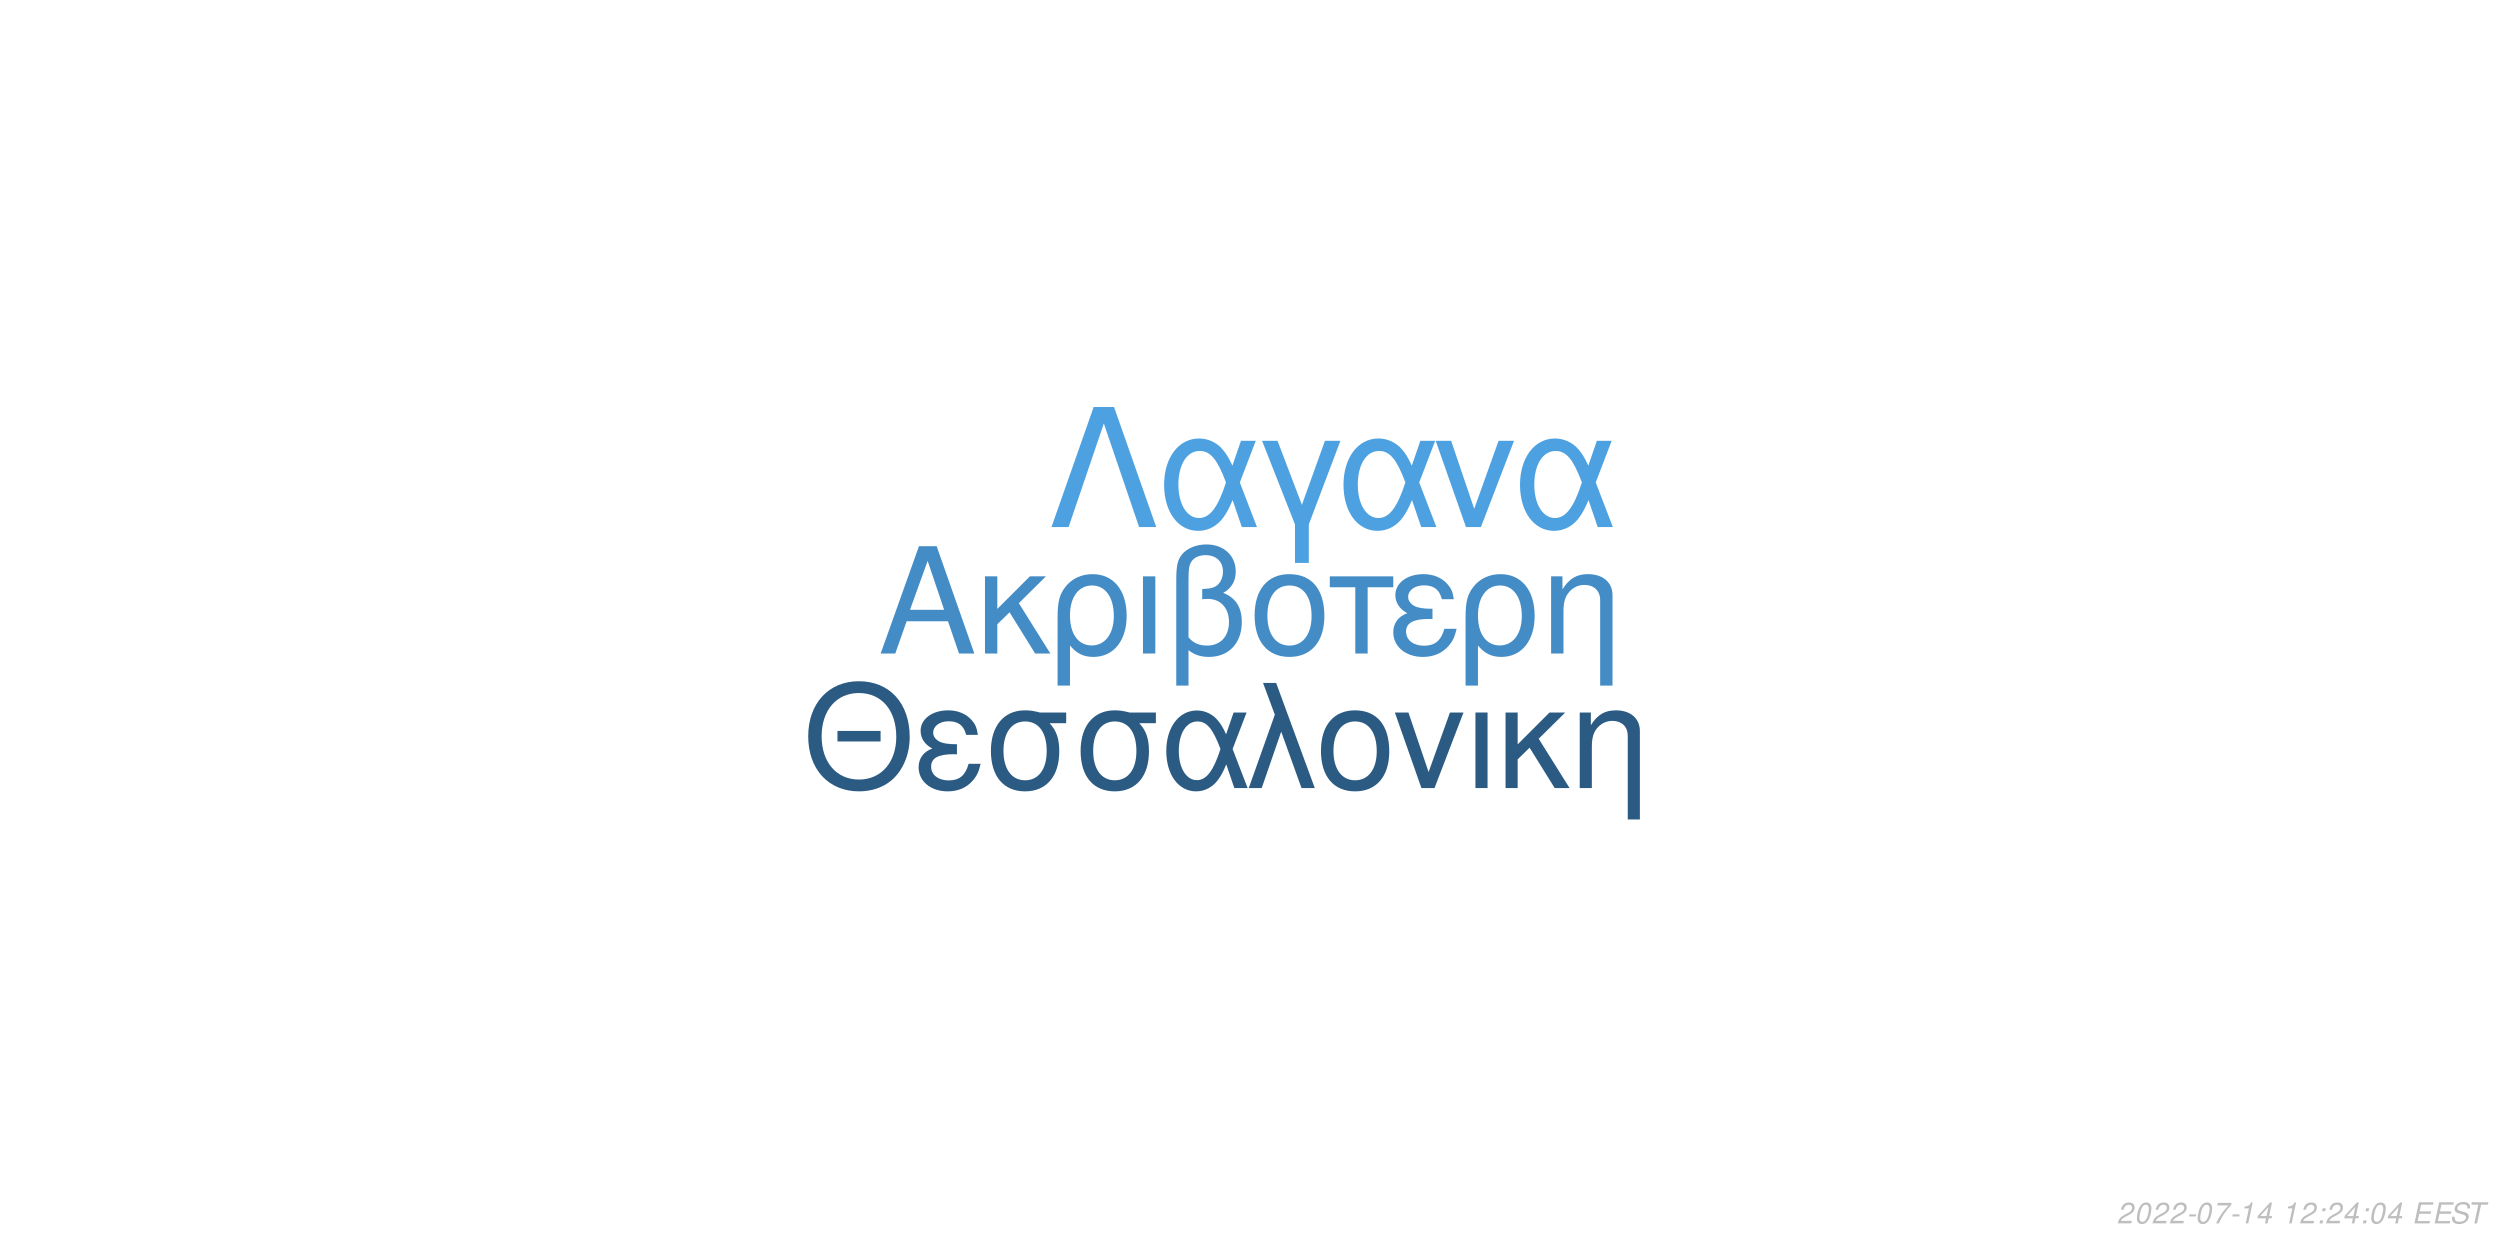
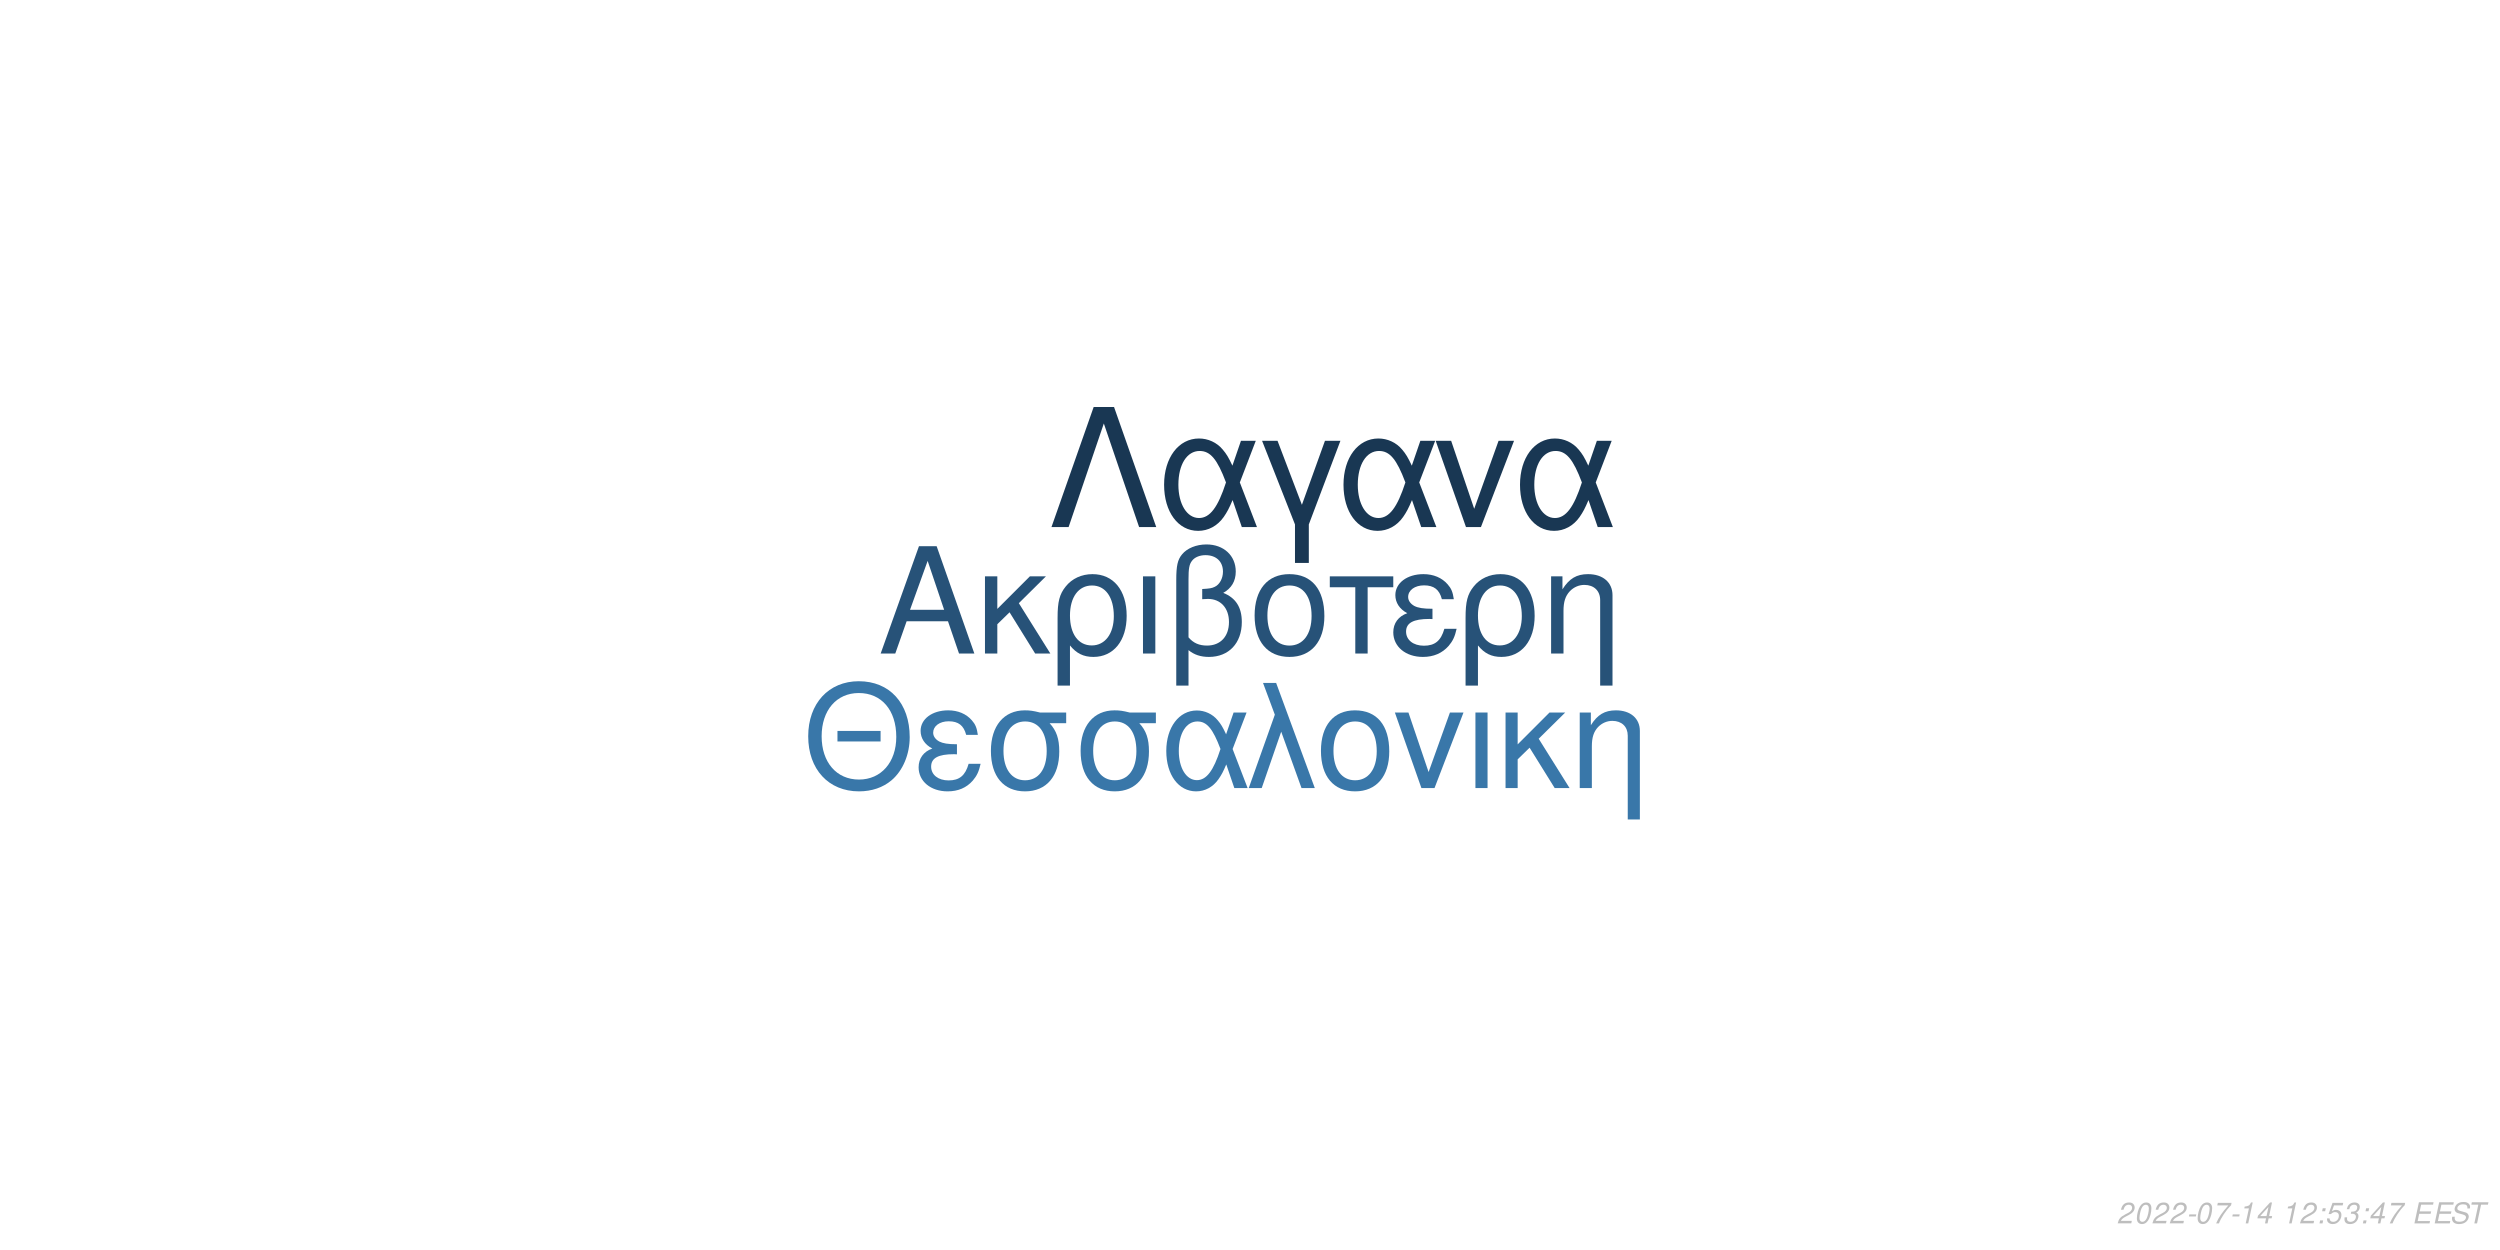
<svg xmlns="http://www.w3.org/2000/svg" xmlns:xlink="http://www.w3.org/1999/xlink" width="864pt" height="432pt" viewBox="0 0 864 432" version="1.1">
  <defs>
    <g>
      <symbol overflow="visible" id="glyph0-0">
        <path style="stroke:none;" d="" />
      </symbol>
      <symbol overflow="visible" id="glyph0-1">
        <path style="stroke:none;" d="M 24.125 -11.141 L 27.938 0 L 33.234 0 L 20.203 -37.094 L 14.094 -37.094 L 0.859 0 L 5.906 0 L 9.828 -11.141 Z M 22.797 -15.109 L 11 -15.109 L 17.094 -32.016 Z M 22.797 -15.109 " />
      </symbol>
      <symbol overflow="visible" id="glyph0-2">
        <path style="stroke:none;" d="M 7.172 -15.422 L 7.172 -26.672 L 2.906 -26.672 L 2.906 0 L 7.172 0 L 7.172 -10.125 L 11.406 -14.25 L 20.25 0 L 25.5 0 L 14.609 -17.406 L 23.969 -26.672 L 18.422 -26.672 Z M 7.172 -15.422 " />
      </symbol>
      <symbol overflow="visible" id="glyph0-3">
        <path style="stroke:none;" d="M 3 11.094 L 7.281 11.094 L 7.281 -2.797 C 9.516 -0.047 11.953 1.172 15.375 1.172 C 22.344 1.172 26.875 -4.422 26.875 -13.031 C 26.875 -21.891 22.297 -27.438 15.062 -27.438 C 11.297 -27.438 7.984 -25.906 5.797 -23.156 C 3.672 -20.516 3 -17.969 3 -12.359 Z M 14.906 -23.516 C 19.547 -23.516 22.438 -19.438 22.438 -12.922 C 22.438 -6.812 19.391 -2.797 14.812 -2.797 C 10.172 -2.797 7.281 -6.766 7.281 -13.125 C 7.281 -19.484 10.234 -23.516 14.906 -23.516 Z M 14.906 -23.516 " />
      </symbol>
      <symbol overflow="visible" id="glyph0-4">
        <path style="stroke:none;" d="M 3.516 0 L 7.781 0 L 7.781 -26.672 L 3.516 -26.672 Z M 3.516 0 " />
      </symbol>
      <symbol overflow="visible" id="glyph0-5">
        <path style="stroke:none;" d="M 4.016 11.094 L 8.25 11.094 L 8.25 -1.172 C 10.172 0.406 12.422 1.172 15.312 1.172 C 22.188 1.172 26.672 -3.609 26.672 -10.891 C 26.672 -15.984 24.578 -19.234 20.25 -20.969 C 23.109 -22.547 24.578 -25.031 24.578 -28.344 C 24.578 -33.844 20.406 -37.703 14.453 -37.703 C 10.938 -37.703 7.734 -36.391 6 -34.25 C 4.484 -32.422 4.016 -30.328 4.016 -25.391 Z M 8.25 -25.656 C 8.25 -29.359 8.5 -30.844 9.469 -32.062 C 10.375 -33.281 12.156 -34 14.094 -34 C 17.812 -34 20.156 -31.812 20.156 -28.297 C 20.156 -25.953 18.984 -23.812 17.297 -23.047 C 16.281 -22.547 15.469 -22.438 12.984 -22.297 L 12.984 -18.781 C 13.734 -18.828 14.344 -18.875 14.969 -18.875 C 19.344 -18.875 22.234 -15.719 22.234 -10.891 C 22.234 -5.906 19.281 -2.75 14.656 -2.75 C 11.953 -2.75 9.922 -3.609 8.25 -5.594 Z M 8.25 -25.656 " />
      </symbol>
      <symbol overflow="visible" id="glyph0-6">
        <path style="stroke:none;" d="M 14.094 -27.438 C 6.562 -27.438 2.094 -22.094 2.094 -13.125 C 2.094 -4.125 6.562 1.172 14.141 1.172 C 21.672 1.172 26.203 -4.172 26.203 -12.922 C 26.203 -22.188 21.828 -27.438 14.094 -27.438 Z M 14.141 -23.516 C 18.938 -23.516 21.781 -19.594 21.781 -12.984 C 21.781 -6.672 18.828 -2.75 14.141 -2.75 C 9.422 -2.75 6.516 -6.672 6.516 -13.125 C 6.516 -19.594 9.422 -23.516 14.141 -23.516 Z M 14.141 -23.516 " />
      </symbol>
      <symbol overflow="visible" id="glyph0-7">
        <path style="stroke:none;" d="M 7.891 0 L 12.156 0 L 12.156 -22.906 L 21.016 -22.906 L 21.016 -26.672 L -0.922 -26.672 L -0.922 -22.906 L 7.891 -22.906 Z M 7.891 0 " />
      </symbol>
      <symbol overflow="visible" id="glyph0-8">
        <path style="stroke:none;" d="M 14.562 -15.469 C 11.344 -15.469 9.562 -15.781 8.297 -16.438 C 6.922 -17.203 6.156 -18.328 6.156 -19.547 C 6.156 -21.891 8.453 -23.562 11.656 -23.562 C 15.062 -23.562 16.953 -22.094 17.812 -18.781 L 21.938 -18.781 C 21.578 -21.266 21.062 -22.5 19.797 -23.922 C 17.812 -26.203 14.906 -27.438 11.453 -27.438 C 5.797 -27.438 1.734 -24.375 1.734 -20.203 C 1.734 -17.609 3.156 -15.375 5.859 -13.938 C 2.797 -12.875 1.016 -10.484 1.016 -7.328 C 1.016 -2.391 5.297 1.172 11.25 1.172 C 14.969 1.172 17.906 -0.109 20.156 -2.641 C 21.578 -4.328 22.297 -5.797 22.906 -8.547 L 18.672 -8.547 C 17.5 -4.422 15.422 -2.703 11.609 -2.703 C 7.938 -2.703 5.438 -4.688 5.438 -7.578 C 5.438 -10.578 7.938 -11.953 13.484 -11.953 C 13.641 -11.953 14.094 -11.953 14.562 -11.906 Z M 14.562 -15.469 " />
      </symbol>
      <symbol overflow="visible" id="glyph0-9">
        <path style="stroke:none;" d="M 3.562 -26.672 L 3.562 0 L 7.844 0 L 7.844 -14.703 C 7.844 -17.906 8.5 -19.891 10.031 -21.531 C 11.406 -22.953 13.188 -23.719 15.062 -23.719 C 18.375 -23.719 20.516 -21.672 20.516 -18.469 L 20.516 11.094 L 24.781 11.094 L 24.781 -20.156 C 24.781 -24.578 21.469 -27.438 16.328 -27.438 C 12.359 -27.438 9.828 -25.906 7.484 -22.188 L 7.484 -26.672 Z M 3.562 -26.672 " />
      </symbol>
      <symbol overflow="visible" id="glyph1-0">
        <path style="stroke:none;" d="" />
      </symbol>
      <symbol overflow="visible" id="glyph1-1">
        <path style="stroke:none;" d="M 26.859 -19.734 L 11.953 -19.734 L 11.953 -16.094 L 26.859 -16.094 Z M 19.328 -36.922 C 8.922 -36.922 1.844 -29.25 1.844 -17.891 C 1.844 -6.484 8.875 1.141 19.391 1.141 C 23.812 1.141 27.703 -0.203 30.641 -2.688 C 34.578 -6.031 36.922 -11.656 36.922 -17.594 C 36.922 -29.297 30 -36.922 19.328 -36.922 Z M 19.328 -32.844 C 27.203 -32.844 32.281 -26.906 32.281 -17.688 C 32.281 -8.922 27.062 -2.938 19.391 -2.938 C 11.609 -2.938 6.484 -8.922 6.484 -17.891 C 6.484 -26.859 11.609 -32.844 19.328 -32.844 Z M 19.328 -32.844 " />
      </symbol>
      <symbol overflow="visible" id="glyph1-2">
        <path style="stroke:none;" d="M 14.25 -15.141 C 11.109 -15.141 9.375 -15.453 8.125 -16.094 C 6.781 -16.844 6.031 -17.938 6.031 -19.141 C 6.031 -21.422 8.266 -23.078 11.406 -23.078 C 14.75 -23.078 16.594 -21.625 17.438 -18.391 L 21.469 -18.391 C 21.125 -20.828 20.625 -22.031 19.391 -23.422 C 17.438 -25.656 14.594 -26.859 11.219 -26.859 C 5.688 -26.859 1.688 -23.875 1.688 -19.781 C 1.688 -17.234 3.094 -15.047 5.734 -13.656 C 2.734 -12.609 1 -10.266 1 -7.172 C 1 -2.344 5.188 1.141 11.016 1.141 C 14.656 1.141 17.547 -0.094 19.734 -2.594 C 21.125 -4.234 21.828 -5.688 22.422 -8.375 L 18.281 -8.375 C 17.141 -4.328 15.094 -2.641 11.359 -2.641 C 7.766 -2.641 5.328 -4.578 5.328 -7.422 C 5.328 -10.359 7.766 -11.703 13.203 -11.703 C 13.359 -11.703 13.797 -11.703 14.25 -11.656 Z M 14.25 -15.141 " />
      </symbol>
      <symbol overflow="visible" id="glyph1-3">
        <path style="stroke:none;" d="M 29 -26.109 L 19.938 -26.109 C 17.594 -26.703 16.438 -26.859 14.703 -26.859 C 7.469 -26.859 2.984 -21.469 2.984 -12.859 C 2.984 -4.031 7.375 1.141 14.797 1.141 C 22.172 1.141 26.609 -4.078 26.609 -12.656 C 26.609 -17.047 25.656 -19.828 23.266 -22.422 L 29 -22.422 Z M 14.797 -23.016 C 19.531 -23.016 22.266 -19.234 22.266 -12.75 C 22.266 -6.531 19.438 -2.688 14.797 -2.688 C 10.172 -2.688 7.328 -6.531 7.328 -12.859 C 7.328 -19.188 10.172 -23.016 14.797 -23.016 Z M 14.797 -23.016 " />
      </symbol>
      <symbol overflow="visible" id="glyph1-4">
        <path style="stroke:none;" d="M 29.344 -26.109 L 24.859 -26.109 L 22.266 -18.578 C 21.125 -21.031 20.484 -22.125 19.328 -23.469 C 17.547 -25.609 14.906 -26.812 12.156 -26.812 C 5.984 -26.812 1.594 -20.984 1.594 -12.812 C 1.594 -4.578 5.828 1.141 11.906 1.141 C 14.953 1.141 17.734 -0.344 19.625 -3.047 C 20.672 -4.531 21.281 -5.688 22.328 -8.172 L 25.109 0 L 29.703 0 L 24.516 -13.5 Z M 20.328 -13.5 C 17.891 -5.922 15.453 -2.734 12.156 -2.734 C 8.516 -2.734 5.922 -6.922 5.922 -12.812 C 5.922 -18.938 8.516 -23.016 12.359 -23.016 C 15.594 -23.016 17.688 -20.531 20.328 -13.5 Z M 20.328 -13.5 " />
      </symbol>
      <symbol overflow="visible" id="glyph1-5">
        <path style="stroke:none;" d="M 1.094 0 L 5.578 0 L 12.312 -19.484 L 19.328 0 L 23.922 0 L 10.562 -36.328 L 6.031 -36.328 L 10.109 -25.359 Z M 1.094 0 " />
      </symbol>
      <symbol overflow="visible" id="glyph1-6">
        <path style="stroke:none;" d="M 13.797 -26.859 C 6.422 -26.859 2.047 -21.625 2.047 -12.859 C 2.047 -4.031 6.422 1.141 13.859 1.141 C 21.234 1.141 25.656 -4.078 25.656 -12.656 C 25.656 -21.719 21.375 -26.859 13.797 -26.859 Z M 13.859 -23.016 C 18.531 -23.016 21.328 -19.188 21.328 -12.703 C 21.328 -6.531 18.438 -2.688 13.859 -2.688 C 9.219 -2.688 6.375 -6.531 6.375 -12.859 C 6.375 -19.188 9.219 -23.016 13.859 -23.016 Z M 13.859 -23.016 " />
      </symbol>
      <symbol overflow="visible" id="glyph1-7">
        <path style="stroke:none;" d="M 14.297 0 L 24.312 -26.109 L 19.625 -26.109 L 12.25 -5.531 L 5.281 -26.109 L 0.594 -26.109 L 9.766 0 Z M 14.297 0 " />
      </symbol>
      <symbol overflow="visible" id="glyph1-8">
        <path style="stroke:none;" d="M 3.438 0 L 7.625 0 L 7.625 -26.109 L 3.438 -26.109 Z M 3.438 0 " />
      </symbol>
      <symbol overflow="visible" id="glyph1-9">
        <path style="stroke:none;" d="M 7.031 -15.094 L 7.031 -26.109 L 2.844 -26.109 L 2.844 0 L 7.031 0 L 7.031 -9.922 L 11.156 -13.953 L 19.828 0 L 24.969 0 L 14.297 -17.047 L 23.469 -26.109 L 18.031 -26.109 Z M 7.031 -15.094 " />
      </symbol>
      <symbol overflow="visible" id="glyph1-10">
        <path style="stroke:none;" d="M 3.484 -26.109 L 3.484 0 L 7.672 0 L 7.672 -14.406 C 7.672 -17.547 8.328 -19.484 9.812 -21.078 C 11.156 -22.469 12.906 -23.219 14.75 -23.219 C 17.984 -23.219 20.078 -21.234 20.078 -18.094 L 20.078 10.859 L 24.266 10.859 L 24.266 -19.734 C 24.266 -24.062 21.031 -26.859 16 -26.859 C 12.109 -26.859 9.609 -25.359 7.328 -21.719 L 7.328 -26.109 Z M 3.484 -26.109 " />
      </symbol>
      <symbol overflow="visible" id="glyph2-0">
        <path style="stroke:none;" d="" />
      </symbol>
      <symbol overflow="visible" id="glyph2-1">
        <path style="stroke:none;" d="M 22.531 -41.484 L 15.484 -41.484 L 0.906 0 L 6.828 0 L 19 -35.797 L 31.188 0 L 37.109 0 Z M 22.531 -41.484 " />
      </symbol>
      <symbol overflow="visible" id="glyph2-2">
        <path style="stroke:none;" d="M 33.516 -29.812 L 28.391 -29.812 L 25.438 -21.219 C 24.125 -24.016 23.391 -25.266 22.078 -26.797 C 20.031 -29.25 17.016 -30.609 13.891 -30.609 C 6.828 -30.609 1.828 -23.953 1.828 -14.625 C 1.828 -5.234 6.656 1.312 13.594 1.312 C 17.078 1.312 20.266 -0.391 22.422 -3.469 C 23.609 -5.172 24.297 -6.484 25.5 -9.328 L 28.688 0 L 33.922 0 L 28 -15.422 Z M 23.219 -15.422 C 20.422 -6.766 17.641 -3.125 13.891 -3.125 C 9.734 -3.125 6.766 -7.906 6.766 -14.625 C 6.766 -21.625 9.734 -26.297 14.109 -26.297 C 17.812 -26.297 20.203 -23.453 23.219 -15.422 Z M 23.219 -15.422 " />
      </symbol>
      <symbol overflow="visible" id="glyph2-3">
        <path style="stroke:none;" d="M 12.062 12.406 L 16.844 12.406 L 16.844 -0.906 L 27.766 -29.812 L 22.422 -29.812 L 14.453 -7.688 L 6.031 -29.812 L 0.688 -29.812 L 12.062 -0.906 Z M 12.062 12.406 " />
      </symbol>
      <symbol overflow="visible" id="glyph2-4">
        <path style="stroke:none;" d="M 16.328 0 L 27.766 -29.812 L 22.422 -29.812 L 14 -6.312 L 6.031 -29.812 L 0.688 -29.812 L 11.156 0 Z M 16.328 0 " />
      </symbol>
      <symbol overflow="visible" id="glyph3-0">
        <path style="stroke:none;" d="" />
      </symbol>
      <symbol overflow="visible" id="glyph3-1">
        <path style="stroke:none;" d="M 5.234 -0.875 L 1.469 -0.875 C 1.641 -1.375 2.203 -1.891 3.109 -2.344 L 4.234 -2.938 C 5.562 -3.625 6.219 -4.469 6.219 -5.484 C 6.219 -5.938 6.062 -6.359 5.797 -6.656 C 5.469 -7.047 4.984 -7.234 4.312 -7.234 C 2.766 -7.234 1.891 -6.453 1.484 -4.734 L 2.375 -4.734 C 2.484 -5.188 2.609 -5.484 2.797 -5.75 C 3.094 -6.203 3.609 -6.453 4.188 -6.453 C 4.891 -6.453 5.344 -6.031 5.344 -5.375 C 5.344 -4.703 4.859 -4.094 4.016 -3.656 L 2.984 -3.125 C 1.234 -2.188 0.797 -1.656 0.344 -0.016 L 5.047 -0.016 Z M 5.234 -0.875 " />
      </symbol>
      <symbol overflow="visible" id="glyph3-2">
        <path style="stroke:none;" d="M 4.203 -7.234 C 3.375 -7.234 2.688 -6.812 2.125 -5.984 C 1.484 -5.047 0.984 -3.188 0.984 -1.734 C 0.984 -1.109 1.172 -0.562 1.484 -0.266 C 1.797 0.047 2.281 0.234 2.766 0.234 C 3.625 0.234 4.281 -0.156 4.859 -1.016 C 5.516 -1.953 6 -3.797 6 -5.266 C 6 -6.5 5.328 -7.234 4.203 -7.234 Z M 4.094 -6.453 C 4.734 -6.453 5.125 -5.984 5.125 -5.156 C 5.125 -4.203 4.781 -2.625 4.406 -1.812 C 3.984 -0.938 3.516 -0.547 2.875 -0.547 C 2.25 -0.547 1.875 -1.031 1.875 -1.828 C 1.875 -2.797 2.203 -4.344 2.594 -5.203 C 2.984 -6.047 3.453 -6.453 4.094 -6.453 Z M 4.094 -6.453 " />
      </symbol>
      <symbol overflow="visible" id="glyph3-3">
        <path style="stroke:none;" d="M 3.516 -3.125 L 1.125 -3.125 L 0.969 -2.406 L 3.359 -2.406 Z M 3.516 -3.125 " />
      </symbol>
      <symbol overflow="visible" id="glyph3-4">
        <path style="stroke:none;" d="M 6.703 -7.094 L 1.953 -7.094 L 1.766 -6.219 L 5.594 -6.219 C 3.344 -3.688 2.266 -2.109 1.375 0 L 2.344 0 C 3.031 -1.906 4.828 -4.594 6.547 -6.281 Z M 6.703 -7.094 " />
      </symbol>
      <symbol overflow="visible" id="glyph3-5">
        <path style="stroke:none;" d="M 3.703 -5.188 L 2.594 0 L 3.469 0 L 5.016 -7.234 L 4.438 -7.234 C 3.906 -6.156 3.688 -6.016 2.234 -5.812 L 2.109 -5.188 Z M 3.703 -5.188 " />
      </symbol>
      <symbol overflow="visible" id="glyph3-6">
        <path style="stroke:none;" d="M 3.625 -1.75 L 3.266 0 L 4.141 0 L 4.516 -1.75 L 5.562 -1.75 L 5.734 -2.531 L 4.688 -2.531 L 5.688 -7.234 L 5.016 -7.234 L 0.844 -2.672 L 0.641 -1.75 Z M 3.797 -2.531 L 1.594 -2.531 L 4.469 -5.703 Z M 3.797 -2.531 " />
      </symbol>
      <symbol overflow="visible" id="glyph3-7">
        <path style="stroke:none;" d="" />
      </symbol>
      <symbol overflow="visible" id="glyph3-8">
        <path style="stroke:none;" d="M 2.359 -1.031 L 1.312 -1.031 L 1.094 0 L 2.141 0 Z M 3.266 -5.234 L 2.219 -5.234 L 2 -4.203 L 3.047 -4.203 Z M 3.266 -5.234 " />
      </symbol>
      <symbol overflow="visible" id="glyph3-9">
+         <path style="stroke:none;" d="M 6.297 -7.094 L 2.594 -7.094 L 1.234 -3.234 L 2.047 -3.234 C 2.656 -3.766 2.938 -3.906 3.531 -3.906 C 4.328 -3.906 4.797 -3.453 4.797 -2.688 C 4.797 -1.438 3.969 -0.547 2.828 -0.547 C 2.031 -0.547 1.609 -0.938 1.578 -1.734 L 0.703 -1.734 L 0.703 -1.516 C 0.703 -0.938 0.844 -0.547 1.188 -0.266 C 1.562 0.062 2.078 0.234 2.703 0.234 C 3.656 0.234 4.391 -0.156 4.984 -0.922 C 5.422 -1.5 5.672 -2.234 5.672 -2.953 C 5.672 -4 4.938 -4.672 3.812 -4.672 C 3.328 -4.672 2.906 -4.547 2.406 -4.234 L 3.109 -6.219 L 6.109 -6.219 Z M 6.297 -7.094 " />
+       </symbol>
+       <symbol overflow="visible" id="glyph3-10">
+         <path style="stroke:none;" d="M 2.922 -3.312 C 3.125 -3.344 3.234 -3.344 3.375 -3.344 C 4.203 -3.344 4.688 -3 4.688 -2.406 C 4.688 -1.312 3.906 -0.547 2.781 -0.547 C 2.047 -0.547 1.594 -0.938 1.594 -1.562 C 1.594 -1.719 1.609 -1.844 1.656 -2.094 L 0.766 -2.094 C 0.734 -1.797 0.719 -1.641 0.719 -1.469 C 0.719 -0.375 1.406 0.234 2.641 0.234 C 3.547 0.234 4.297 -0.078 4.812 -0.656 C 5.266 -1.156 5.562 -1.875 5.562 -2.547 C 5.562 -3.125 5.344 -3.453 4.797 -3.734 C 5.641 -4.234 6.016 -4.844 6.016 -5.734 C 6.016 -6.656 5.312 -7.234 4.203 -7.234 C 3.375 -7.234 2.672 -6.938 2.188 -6.375 C 1.891 -6.031 1.703 -5.641 1.516 -4.906 L 2.391 -4.906 C 2.5 -5.359 2.594 -5.594 2.734 -5.812 C 3.047 -6.234 3.516 -6.453 4.078 -6.453 C 4.734 -6.453 5.141 -6.125 5.141 -5.578 C 5.141 -5.188 5.016 -4.797 4.797 -4.547 C 4.516 -4.234 4 -4.062 3.266 -4.062 L 3.078 -4.062 Z M 2.922 -3.312 " />
+       </symbol>
+       <symbol overflow="visible" id="glyph3-11">
        <path style="stroke:none;" d="M 2.547 -3.312 L 6.5 -3.312 L 6.688 -4.141 L 2.719 -4.141 L 3.219 -6.469 L 7.344 -6.469 L 7.516 -7.297 L 2.453 -7.297 L 0.906 0 L 6.125 0 L 6.297 -0.812 L 2.016 -0.812 Z M 2.547 -3.312 " />
      </symbol>
-       <symbol overflow="visible" id="glyph3-10">
+       <symbol overflow="visible" id="glyph3-12">
        <path style="stroke:none;" d="M 7.062 -5.156 C 7.125 -5.438 7.141 -5.562 7.141 -5.703 C 7.141 -6.156 6.938 -6.594 6.594 -6.891 C 6.188 -7.25 5.656 -7.406 4.875 -7.406 C 3.844 -7.406 3.047 -7.125 2.5 -6.562 C 2.094 -6.141 1.781 -5.438 1.781 -4.922 C 1.781 -4.297 2.219 -3.766 2.891 -3.562 L 4.594 -3.094 C 5.406 -2.859 5.734 -2.578 5.734 -2.094 C 5.734 -1.781 5.547 -1.406 5.266 -1.141 C 4.844 -0.766 4.266 -0.578 3.453 -0.578 C 2.328 -0.578 1.812 -0.984 1.812 -1.906 C 1.812 -2.047 1.812 -2.125 1.844 -2.312 L 0.984 -2.312 C 0.906 -2.062 0.891 -1.906 0.891 -1.688 C 0.891 -0.484 1.797 0.234 3.297 0.234 C 4.359 0.234 5.234 -0.062 5.812 -0.609 C 6.344 -1.078 6.688 -1.797 6.688 -2.375 C 6.688 -2.641 6.609 -2.906 6.453 -3.156 C 6.234 -3.5 5.938 -3.703 5.469 -3.828 L 3.75 -4.312 C 2.984 -4.547 2.734 -4.734 2.734 -5.188 C 2.734 -5.547 2.875 -5.844 3.188 -6.109 C 3.547 -6.438 4.031 -6.594 4.703 -6.594 C 5.266 -6.594 5.688 -6.484 5.906 -6.297 C 6.094 -6.125 6.219 -5.797 6.219 -5.516 C 6.219 -5.422 6.203 -5.344 6.188 -5.156 Z M 7.062 -5.156 " />
      </symbol>
-       <symbol overflow="visible" id="glyph3-11">
+       <symbol overflow="visible" id="glyph3-13">
        <path style="stroke:none;" d="M 4.938 -6.469 L 7.312 -6.469 L 7.484 -7.297 L 1.75 -7.297 L 1.578 -6.469 L 3.984 -6.469 L 2.609 0 L 3.547 0 Z M 4.938 -6.469 " />
      </symbol>
    </g>
  </defs>
  <g id="surface1">
    <rect x="0" y="0" width="864" height="432" style="fill:rgb(100%,100%,100%);fill-opacity:1;stroke:none;" />
-     <g style="fill:rgb(26.667%,54.902%,77.647%);fill-opacity:1;">
+     <g style="fill:rgb(15.294%,32.157%,47.059%);fill-opacity:1;">
      <use xlink:href="#glyph0-1" x="303.5" y="225.861" />
      <use xlink:href="#glyph0-2" x="337.5" y="225.861" />
      <use xlink:href="#glyph0-3" x="362.5" y="225.861" />
      <use xlink:href="#glyph0-4" x="391.5" y="225.861" />
      <use xlink:href="#glyph0-5" x="402.5" y="225.861" />
      <use xlink:href="#glyph0-6" x="431.5" y="225.861" />
      <use xlink:href="#glyph0-7" x="460.5" y="225.861" />
      <use xlink:href="#glyph0-8" x="480.5" y="225.861" />
      <use xlink:href="#glyph0-3" x="503.5" y="225.861" />
      <use xlink:href="#glyph0-9" x="532.5" y="225.861" />
    </g>
-     <g style="fill:rgb(16.863%,35.686%,51.373%);fill-opacity:1;">
+     <g style="fill:rgb(22.353%,46.667%,66.275%);fill-opacity:1;">
      <use xlink:href="#glyph1-1" x="277.473" y="272.354" />
      <use xlink:href="#glyph1-2" x="316.473" y="272.354" />
      <use xlink:href="#glyph1-3" x="339.473" y="272.354" />
      <use xlink:href="#glyph1-3" x="370.473" y="272.354" />
      <use xlink:href="#glyph1-4" x="401.473" y="272.354" />
      <use xlink:href="#glyph1-5" x="430.473" y="272.354" />
      <use xlink:href="#glyph1-6" x="454.473" y="272.354" />
      <use xlink:href="#glyph1-7" x="481.473" y="272.354" />
      <use xlink:href="#glyph1-8" x="506.473" y="272.354" />
      <use xlink:href="#glyph1-9" x="517.473" y="272.354" />
      <use xlink:href="#glyph1-10" x="542.473" y="272.354" />
    </g>
-     <g style="fill:rgb(30.588%,63.137%,88.235%);fill-opacity:1;">
+     <g style="fill:rgb(9.804%,21.569%,32.549%);fill-opacity:1;">
      <use xlink:href="#glyph2-1" x="362.484" y="182.152" />
      <use xlink:href="#glyph2-2" x="400.484" y="182.152" />
      <use xlink:href="#glyph2-3" x="435.484" y="182.152" />
      <use xlink:href="#glyph2-2" x="462.484" y="182.152" />
      <use xlink:href="#glyph2-4" x="495.484" y="182.152" />
      <use xlink:href="#glyph2-2" x="523.484" y="182.152" />
    </g>
    <g style="fill:rgb(74.51%,74.51%,74.51%);fill-opacity:1;">
      <use xlink:href="#glyph3-1" x="731.52" y="422.81" />
      <use xlink:href="#glyph3-2" x="737.52" y="422.81" />
      <use xlink:href="#glyph3-1" x="743.52" y="422.81" />
      <use xlink:href="#glyph3-1" x="749.52" y="422.81" />
      <use xlink:href="#glyph3-3" x="755.52" y="422.81" />
      <use xlink:href="#glyph3-2" x="758.52" y="422.81" />
      <use xlink:href="#glyph3-4" x="764.52" y="422.81" />
      <use xlink:href="#glyph3-3" x="770.52" y="422.81" />
      <use xlink:href="#glyph3-5" x="773.52" y="422.81" />
      <use xlink:href="#glyph3-6" x="779.52" y="422.81" />
      <use xlink:href="#glyph3-7" x="785.52" y="422.81" />
      <use xlink:href="#glyph3-5" x="788.52" y="422.81" />
      <use xlink:href="#glyph3-1" x="794.52" y="422.81" />
      <use xlink:href="#glyph3-8" x="800.52" y="422.81" />
-       <use xlink:href="#glyph3-1" x="803.52" y="422.81" />
-       <use xlink:href="#glyph3-6" x="809.52" y="422.81" />
+       <use xlink:href="#glyph3-9" x="803.52" y="422.81" />
+       <use xlink:href="#glyph3-10" x="809.52" y="422.81" />
      <use xlink:href="#glyph3-8" x="815.52" y="422.81" />
-       <use xlink:href="#glyph3-2" x="818.52" y="422.81" />
-       <use xlink:href="#glyph3-6" x="824.52" y="422.81" />
+       <use xlink:href="#glyph3-6" x="818.52" y="422.81" />
+       <use xlink:href="#glyph3-4" x="824.52" y="422.81" />
      <use xlink:href="#glyph3-7" x="830.52" y="422.81" />
-       <use xlink:href="#glyph3-9" x="833.52" y="422.81" />
-       <use xlink:href="#glyph3-9" x="840.52" y="422.81" />
-       <use xlink:href="#glyph3-10" x="846.52" y="422.81" />
-       <use xlink:href="#glyph3-11" x="852.52" y="422.81" />
+       <use xlink:href="#glyph3-11" x="833.52" y="422.81" />
+       <use xlink:href="#glyph3-11" x="840.52" y="422.81" />
+       <use xlink:href="#glyph3-12" x="846.52" y="422.81" />
+       <use xlink:href="#glyph3-13" x="852.52" y="422.81" />
    </g>
  </g>
</svg>
